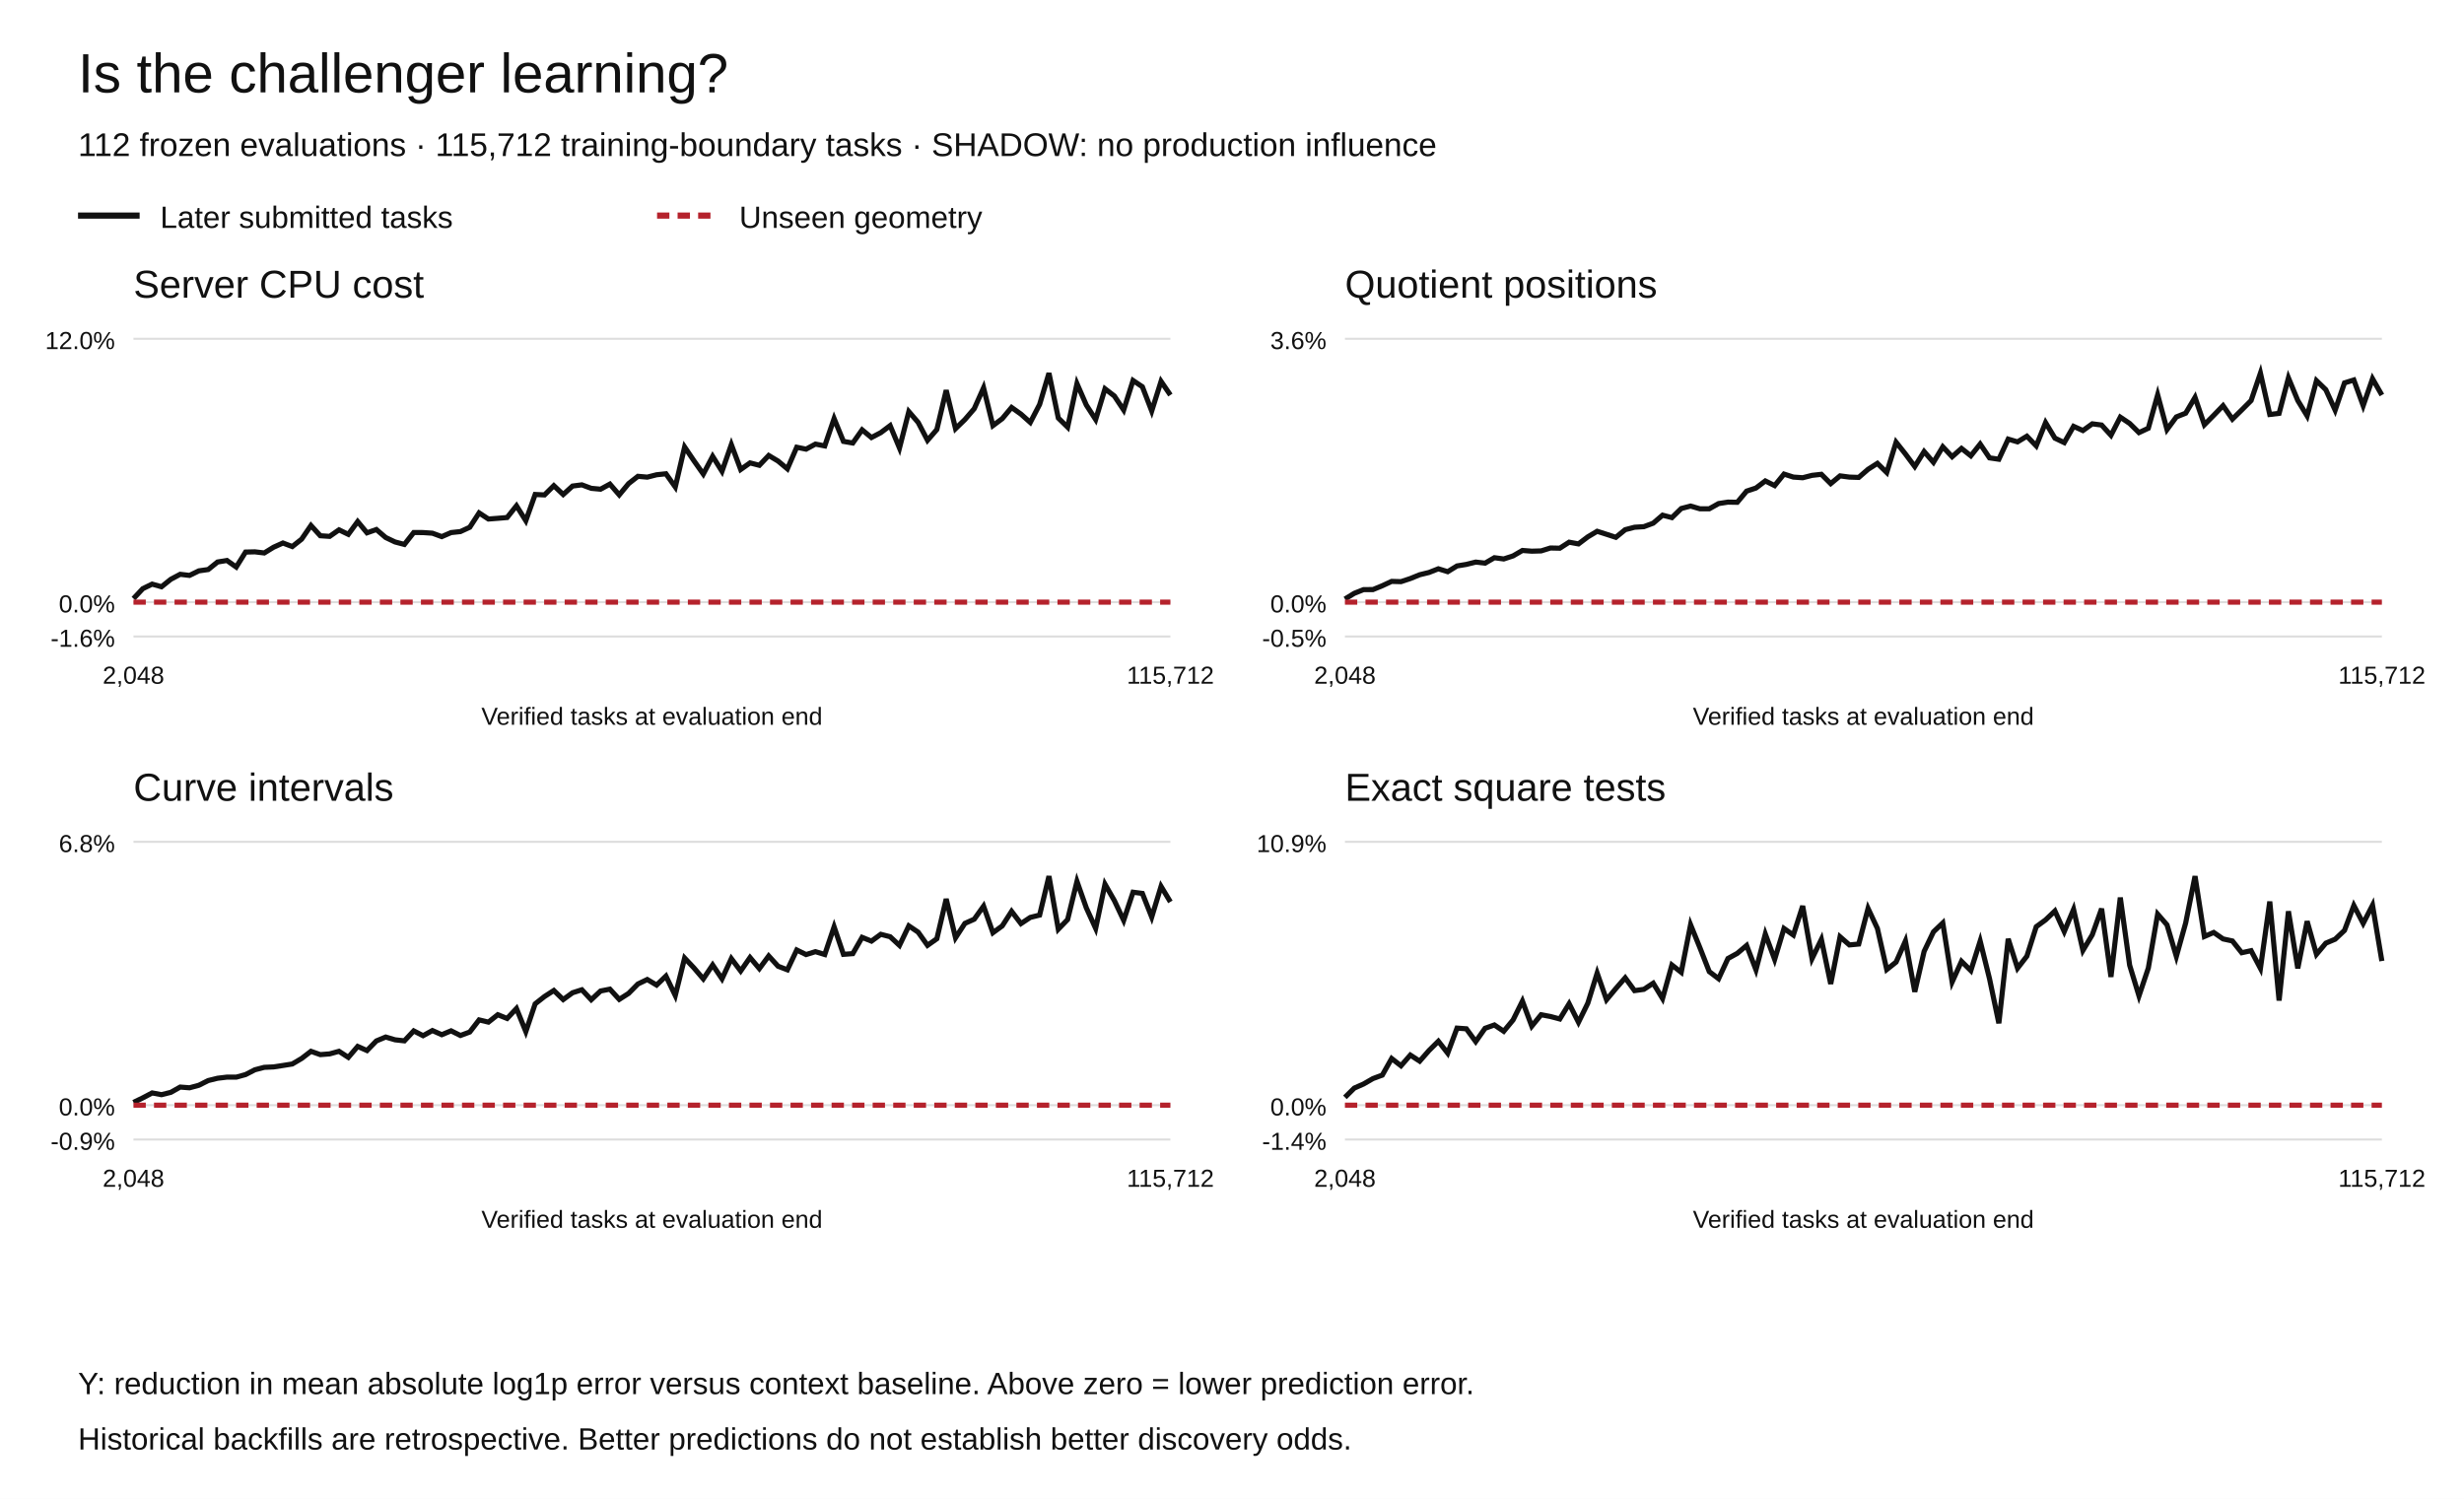
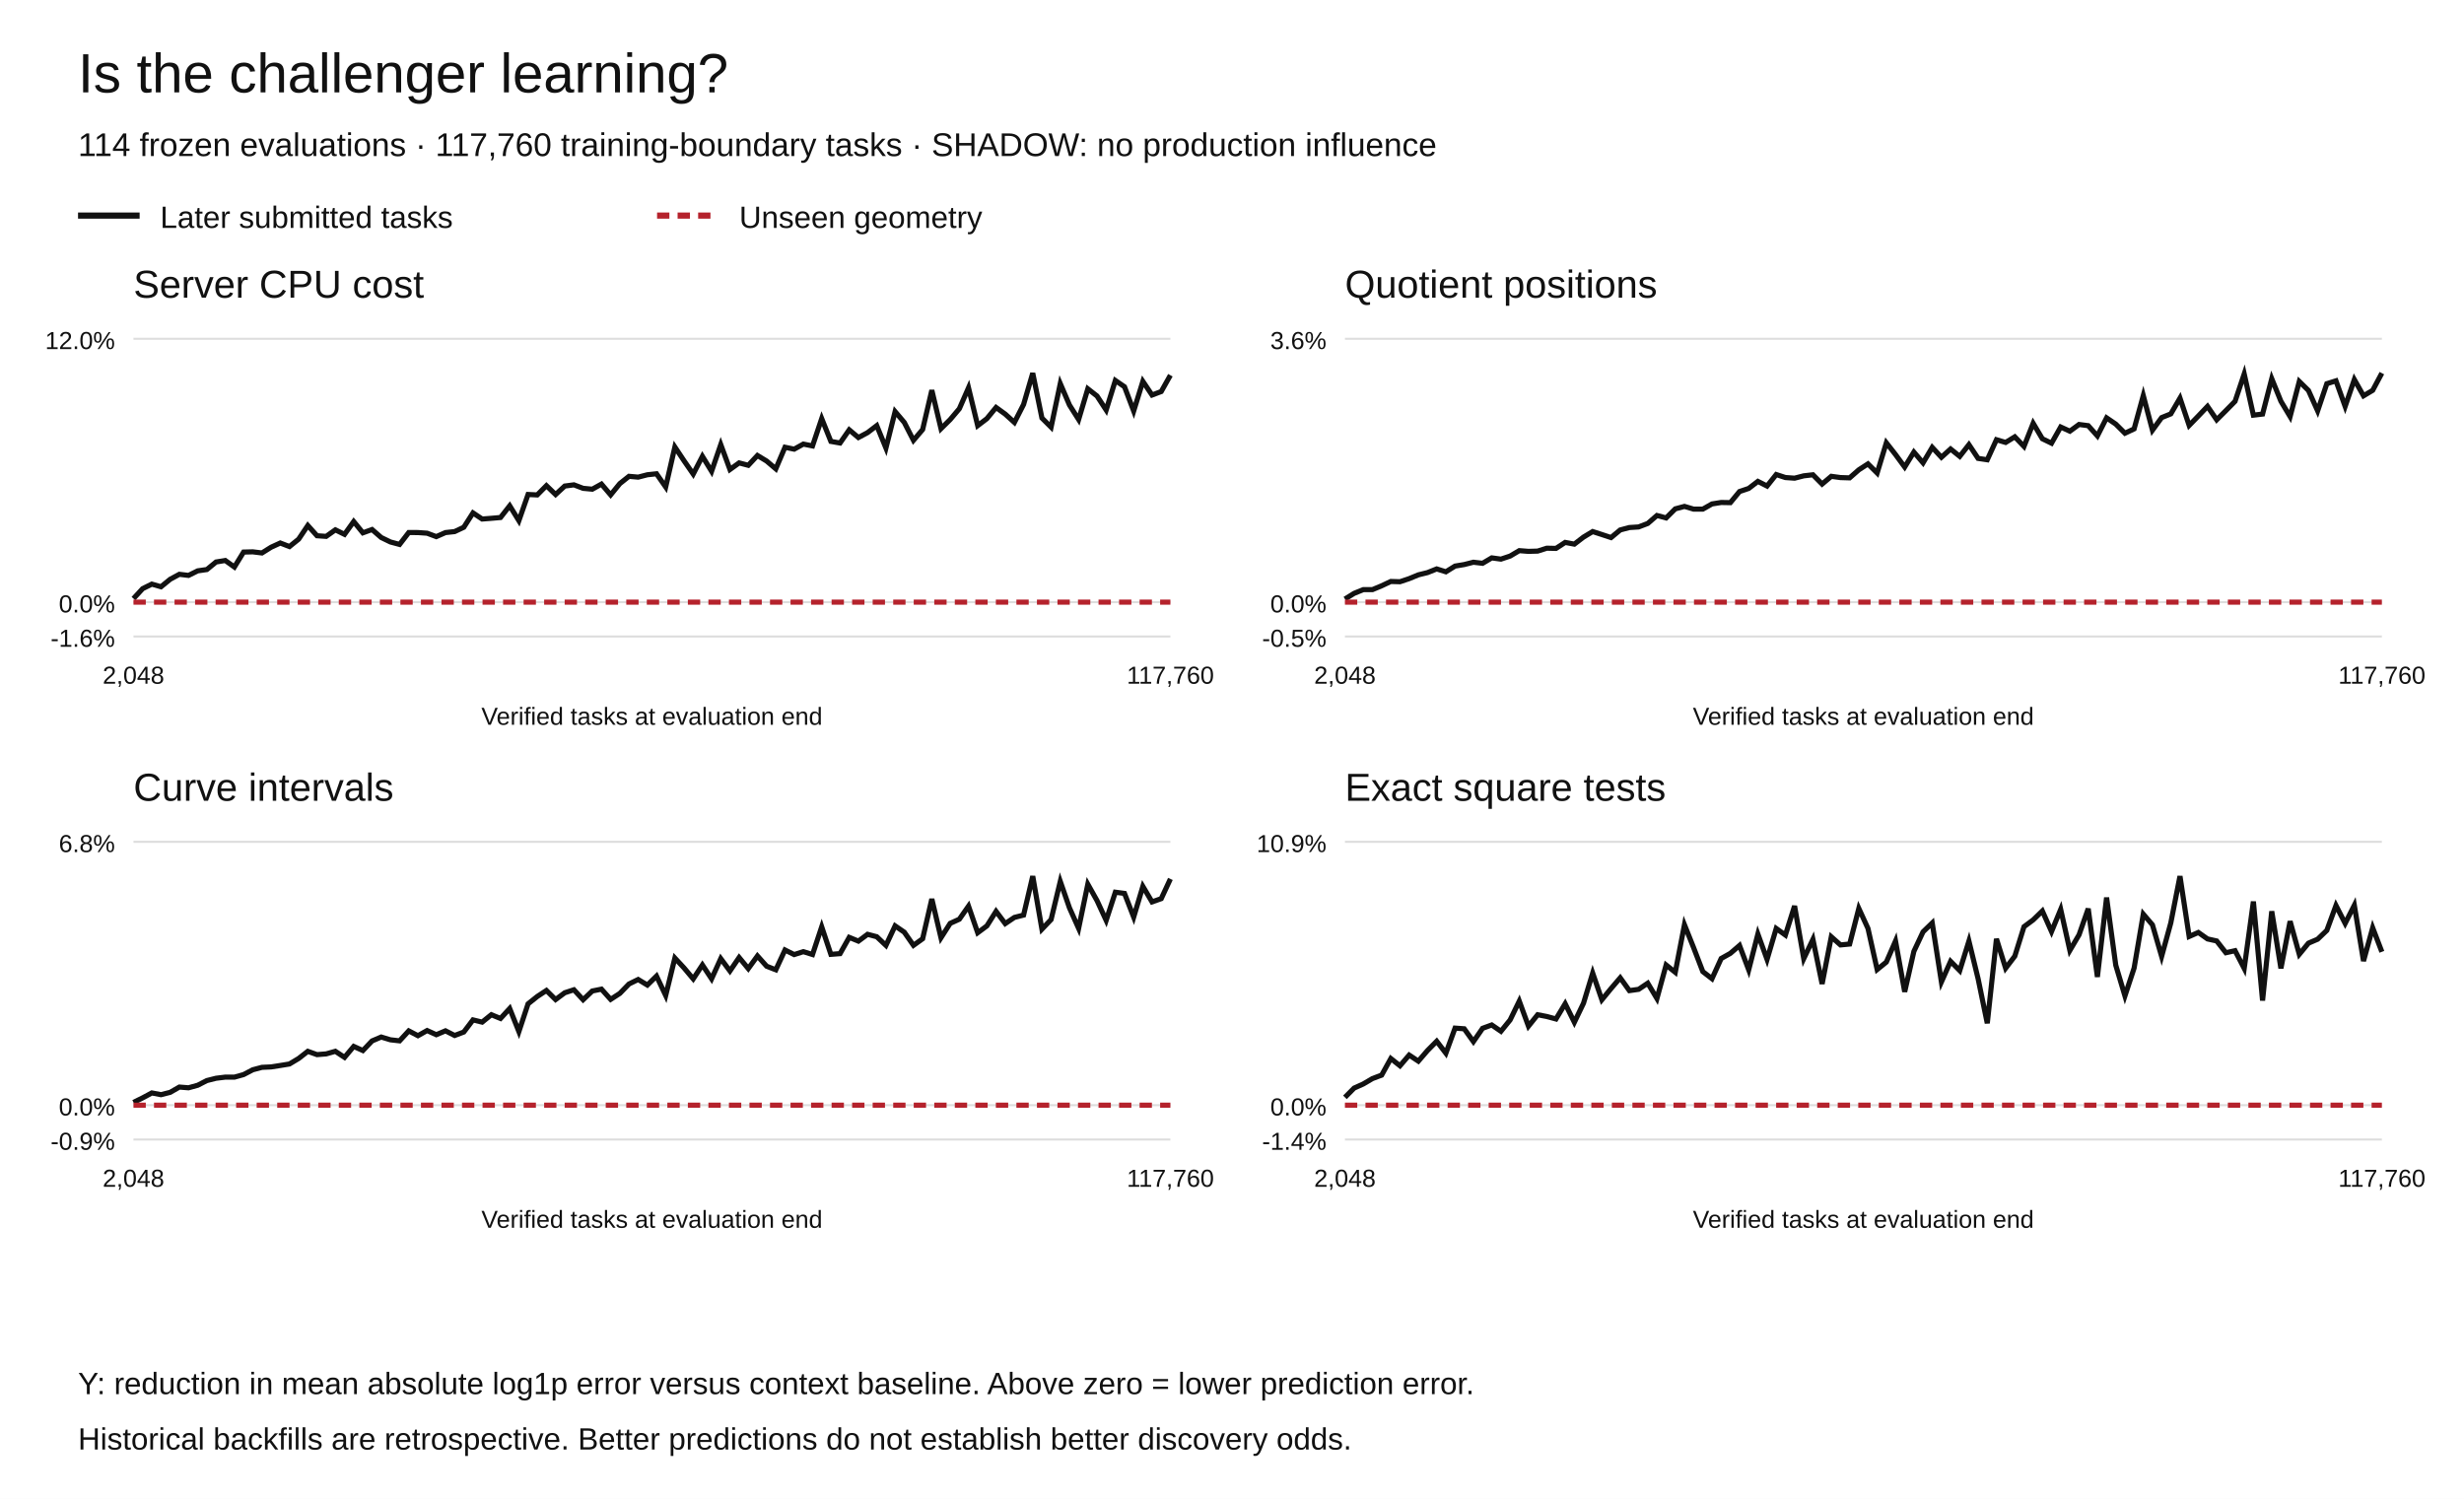
<svg xmlns="http://www.w3.org/2000/svg" width="1200" height="730" viewBox="0 0 1200 730" role="img" aria-labelledby="title desc">
  <rect width="1200" height="730" fill="white" />
  <g font-family="Arial,Helvetica,sans-serif" fill="#111">
    <text x="38" y="45" font-size="27">Is the challenger learning?</text>
-     <text x="38" y="76" font-size="16">112 frozen evaluations · 115,712 training-boundary tasks · SHADOW: no production influence</text>
+     <text x="38" y="76" font-size="16">114 frozen evaluations · 117,760 training-boundary tasks · SHADOW: no production influence</text>
    <path d="M38 105h30" stroke="#111" stroke-width="3" />
    <text x="78" y="111" font-size="15">Later submitted tasks</text>
    <path d="M320 105h30" stroke="#b5222c" stroke-width="3" stroke-dasharray="6 4" />
    <text x="360" y="111" font-size="15">Unseen geometry</text>
    <text x="65" y="145" font-size="19">Server CPU cost</text>
    <path d="M65 310.00h505" stroke="#ddd" />
    <text x="56" y="315.00" text-anchor="end" font-size="12">-1.6%</text>
    <path d="M65 293.27h505" stroke="#ddd" />
    <text x="56" y="298.27" text-anchor="end" font-size="12">0.0%</text>
    <path d="M65 165.00h505" stroke="#ddd" />
    <text x="56" y="170.00" text-anchor="end" font-size="12">12.0%</text>
-     <polyline points="65.00,291.55 69.55,286.70 74.10,284.49 78.65,285.78 83.20,282.13 87.75,279.71 92.30,280.25 96.85,278.03 101.40,277.39 105.95,273.72 110.50,272.97 115.05,276.17 119.59,268.88 124.14,268.77 128.69,269.32 133.24,266.52 137.79,264.47 142.34,266.20 146.89,262.60 151.44,255.94 155.99,260.93 160.54,261.24 165.09,258.06 169.64,260.25 174.19,254.02 178.74,259.51 183.29,257.90 187.84,261.79 192.39,263.96 196.94,265.16 201.49,259.36 206.04,259.38 210.59,259.69 215.14,261.36 219.68,259.39 224.23,258.90 228.78,256.80 233.33,249.81 237.88,252.79 242.43,252.44 246.98,252.05 251.53,246.33 256.08,253.59 260.63,240.83 265.18,241.05 269.73,236.54 274.28,240.85 278.83,236.73 283.38,236.14 287.93,237.84 292.48,238.26 297.03,235.78 301.58,241.03 306.13,235.54 310.68,231.99 315.23,232.39 319.77,231.23 324.32,230.75 328.87,237.17 333.42,217.71 337.97,224.43 342.52,230.89 347.07,222.25 351.62,229.55 356.17,216.53 360.72,228.67 365.27,225.45 369.82,226.62 374.37,221.84 378.92,224.55 383.47,228.34 388.02,217.83 392.57,218.76 397.12,216.29 401.67,217.18 406.22,203.87 410.77,214.98 415.32,215.77 419.86,209.35 424.41,213.10 428.96,210.71 433.51,207.30 438.06,218.22 442.61,200.47 447.16,205.75 451.71,214.46 456.26,209.20 460.81,190.06 465.36,208.77 469.91,204.35 474.46,199.07 479.01,188.87 483.56,207.30 488.11,203.90 492.66,198.45 497.21,201.69 501.76,205.74 506.31,196.99 510.86,181.73 515.41,203.60 519.95,208.05 524.50,186.83 529.05,197.27 533.60,204.32 538.15,189.37 542.70,192.86 547.25,199.70 551.80,185.32 556.35,188.37 560.90,200.18 565.45,185.74 570.00,192.40" fill="none" stroke="#111" stroke-width="2.5" stroke-dasharray="" />
-     <polyline points="65.00,293.27 69.55,293.27 74.10,293.27 78.65,293.27 83.20,293.27 87.75,293.27 92.30,293.27 96.85,293.27 101.40,293.27 105.95,293.27 110.50,293.27 115.05,293.27 119.59,293.27 124.14,293.27 128.69,293.27 133.24,293.27 137.79,293.27 142.34,293.27 146.89,293.27 151.44,293.27 155.99,293.27 160.54,293.27 165.09,293.27 169.64,293.27 174.19,293.27 178.74,293.27 183.29,293.27 187.84,293.27 192.39,293.27 196.94,293.27 201.49,293.27 206.04,293.27 210.59,293.27 215.14,293.27 219.68,293.27 224.23,293.27 228.78,293.27 233.33,293.27 237.88,293.27 242.43,293.27 246.98,293.27 251.53,293.27 256.08,293.27 260.63,293.27 265.18,293.27 269.73,293.27 274.28,293.27 278.83,293.27 283.38,293.27 287.93,293.27 292.48,293.27 297.03,293.27 301.58,293.27 306.13,293.27 310.68,293.27 315.23,293.27 319.77,293.27 324.32,293.27 328.87,293.27 333.42,293.27 337.97,293.27 342.52,293.27 347.07,293.27 351.62,293.27 356.17,293.27 360.72,293.27 365.27,293.27 369.82,293.27 374.37,293.27 378.92,293.27 383.47,293.27 388.02,293.27 392.57,293.27 397.12,293.27 401.67,293.27 406.22,293.27 410.77,293.27 415.32,293.27 419.86,293.27 424.41,293.27 428.96,293.27 433.51,293.27 438.06,293.27 442.61,293.27 447.16,293.27 451.71,293.27 456.26,293.27 460.81,293.27 465.36,293.27 469.91,293.27 474.46,293.27 479.01,293.27 483.56,293.27 488.11,293.27 492.66,293.27 497.21,293.27 501.76,293.27 506.31,293.27 510.86,293.27 515.41,293.27 519.95,293.27 524.50,293.27 529.05,293.27 533.60,293.27 538.15,293.27 542.70,293.27 547.25,293.27 551.80,293.27 556.35,293.27 560.90,293.27 565.45,293.27 570.00,293.27" fill="none" stroke="#b5222c" stroke-width="2.5" stroke-dasharray="6 4" />
+     <polyline points="65.00,291.55 69.47,286.70 73.94,284.49 78.41,285.78 82.88,282.13 87.35,279.71 91.81,280.25 96.28,278.03 100.75,277.39 105.22,273.72 109.69,272.97 114.16,276.17 118.63,268.88 123.10,268.77 127.57,269.32 132.04,266.52 136.50,264.47 140.97,266.20 145.44,262.60 149.91,255.94 154.38,260.93 158.85,261.24 163.32,258.06 167.79,260.25 172.26,254.02 176.73,259.51 181.19,257.90 185.66,261.79 190.13,263.96 194.60,265.16 199.07,259.36 203.54,259.38 208.01,259.69 212.48,261.36 216.95,259.39 221.42,258.90 225.88,256.80 230.35,249.81 234.82,252.79 239.29,252.44 243.76,252.05 248.23,246.33 252.70,253.59 257.17,240.83 261.64,241.05 266.11,236.54 270.58,240.85 275.04,236.73 279.51,236.14 283.98,237.84 288.45,238.26 292.92,235.78 297.39,241.03 301.86,235.54 306.33,231.99 310.80,232.39 315.27,231.23 319.73,230.75 324.20,237.17 328.67,217.71 333.14,224.43 337.61,230.89 342.08,222.25 346.55,229.55 351.02,216.53 355.49,228.67 359.96,225.45 364.42,226.62 368.89,221.84 373.36,224.55 377.83,228.34 382.30,217.83 386.77,218.76 391.24,216.29 395.71,217.18 400.18,203.87 404.65,214.98 409.12,215.77 413.58,209.35 418.05,213.10 422.52,210.71 426.99,207.30 431.46,218.22 435.93,200.47 440.40,205.75 444.87,214.46 449.34,209.20 453.81,190.06 458.27,208.77 462.74,204.35 467.21,199.07 471.68,188.87 476.15,207.30 480.62,203.90 485.09,198.45 489.56,201.69 494.03,205.74 498.50,196.99 502.96,181.73 507.43,203.60 511.90,208.05 516.37,186.83 520.84,197.27 525.31,204.32 529.78,189.37 534.25,192.86 538.72,199.70 543.19,185.32 547.65,188.37 552.12,200.18 556.59,185.74 561.06,192.40 565.53,190.70 570.00,182.75" fill="none" stroke="#111" stroke-width="2.5" stroke-dasharray="" />
+     <polyline points="65.00,293.27 69.47,293.27 73.94,293.27 78.41,293.27 82.88,293.27 87.35,293.27 91.81,293.27 96.28,293.27 100.75,293.27 105.22,293.27 109.69,293.27 114.16,293.27 118.63,293.27 123.10,293.27 127.57,293.27 132.04,293.27 136.50,293.27 140.97,293.27 145.44,293.27 149.91,293.27 154.38,293.27 158.85,293.27 163.32,293.27 167.79,293.27 172.26,293.27 176.73,293.27 181.19,293.27 185.66,293.27 190.13,293.27 194.60,293.27 199.07,293.27 203.54,293.27 208.01,293.27 212.48,293.27 216.95,293.27 221.42,293.27 225.88,293.27 230.35,293.27 234.82,293.27 239.29,293.27 243.76,293.27 248.23,293.27 252.70,293.27 257.17,293.27 261.64,293.27 266.11,293.27 270.58,293.27 275.04,293.27 279.51,293.27 283.98,293.27 288.45,293.27 292.92,293.27 297.39,293.27 301.86,293.27 306.33,293.27 310.80,293.27 315.27,293.27 319.73,293.27 324.20,293.27 328.67,293.27 333.14,293.27 337.61,293.27 342.08,293.27 346.55,293.27 351.02,293.27 355.49,293.27 359.96,293.27 364.42,293.27 368.89,293.27 373.36,293.27 377.83,293.27 382.30,293.27 386.77,293.27 391.24,293.27 395.71,293.27 400.18,293.27 404.65,293.27 409.12,293.27 413.58,293.27 418.05,293.27 422.52,293.27 426.99,293.27 431.46,293.27 435.93,293.27 440.40,293.27 444.87,293.27 449.34,293.27 453.81,293.27 458.27,293.27 462.74,293.27 467.21,293.27 471.68,293.27 476.15,293.27 480.62,293.27 485.09,293.27 489.56,293.27 494.03,293.27 498.50,293.27 502.96,293.27 507.43,293.27 511.90,293.27 516.37,293.27 520.84,293.27 525.31,293.27 529.78,293.27 534.25,293.27 538.72,293.27 543.19,293.27 547.65,293.27 552.12,293.27 556.59,293.27 561.06,293.27 565.53,293.27 570.00,293.27" fill="none" stroke="#b5222c" stroke-width="2.5" stroke-dasharray="6 4" />
    <text x="65.00" y="333" text-anchor="middle" font-size="12">2,048</text>
-     <text x="570.00" y="333" text-anchor="middle" font-size="12">115,712</text>
+     <text x="570.00" y="333" text-anchor="middle" font-size="12">117,760</text>
    <text x="317.5" y="353" text-anchor="middle" font-size="12">Verified tasks at evaluation end</text>
    <text x="655" y="145" font-size="19">Quotient positions</text>
    <path d="M655 310.00h505" stroke="#ddd" />
    <text x="646" y="315.00" text-anchor="end" font-size="12">-0.5%</text>
    <path d="M655 293.27h505" stroke="#ddd" />
    <text x="646" y="298.27" text-anchor="end" font-size="12">0.0%</text>
    <path d="M655 165.00h505" stroke="#ddd" />
    <text x="646" y="170.00" text-anchor="end" font-size="12">3.6%</text>
-     <polyline points="655.00,291.76 659.55,288.97 664.10,287.16 668.65,287.15 673.20,285.28 677.75,283.16 682.30,283.29 686.85,281.78 691.40,279.93 695.95,278.82 700.50,277.03 705.05,278.44 709.59,275.64 714.14,274.89 718.69,273.76 723.24,274.28 727.79,271.63 732.34,272.24 736.89,270.75 741.44,268.10 745.99,268.45 750.54,268.32 755.09,266.90 759.64,267.00 764.19,264.07 768.74,264.91 773.29,261.47 777.84,258.76 782.39,260.22 786.94,261.70 791.49,257.98 796.04,256.79 800.59,256.51 805.14,254.81 809.68,250.92 814.23,252.11 818.78,247.67 823.33,246.47 827.88,247.81 832.43,247.81 836.98,245.26 841.53,244.55 846.08,244.64 850.63,239.20 855.18,237.69 859.73,234.24 864.28,236.51 868.83,230.90 873.38,232.36 877.93,232.68 882.48,231.52 887.03,231.01 891.58,235.55 896.13,231.77 900.68,232.37 905.23,232.52 909.77,228.58 914.32,225.68 918.87,230.14 923.42,215.37 927.97,221.11 932.52,227.22 937.07,219.92 941.62,225.18 946.17,217.61 950.72,222.45 955.27,218.40 959.82,222.00 964.37,216.27 968.92,223.00 973.47,223.67 978.02,213.87 982.57,215.21 987.12,212.45 991.67,217.15 996.22,205.84 1000.77,213.40 1005.32,215.57 1009.86,207.65 1014.41,209.70 1018.96,206.42 1023.51,207.01 1028.06,212.01 1032.61,203.18 1037.16,206.23 1041.71,210.70 1046.26,208.58 1050.81,192.29 1055.36,209.22 1059.91,203.06 1064.46,201.24 1069.01,193.55 1073.56,206.88 1078.11,202.28 1082.66,197.57 1087.21,204.13 1091.76,199.66 1096.31,195.10 1100.86,181.73 1105.41,201.87 1109.95,201.33 1114.50,184.04 1119.05,195.07 1123.60,202.56 1128.15,185.39 1132.70,189.80 1137.25,199.77 1141.80,186.49 1146.35,185.08 1150.90,197.59 1155.45,184.45 1160.00,192.41" fill="none" stroke="#111" stroke-width="2.5" stroke-dasharray="" />
-     <polyline points="655.00,293.27 659.55,293.27 664.10,293.27 668.65,293.27 673.20,293.27 677.75,293.27 682.30,293.27 686.85,293.27 691.40,293.27 695.95,293.27 700.50,293.27 705.05,293.27 709.59,293.27 714.14,293.27 718.69,293.27 723.24,293.27 727.79,293.27 732.34,293.27 736.89,293.27 741.44,293.27 745.99,293.27 750.54,293.27 755.09,293.27 759.64,293.27 764.19,293.27 768.74,293.27 773.29,293.27 777.84,293.27 782.39,293.27 786.94,293.27 791.49,293.27 796.04,293.27 800.59,293.27 805.14,293.27 809.68,293.27 814.23,293.27 818.78,293.27 823.33,293.27 827.88,293.27 832.43,293.27 836.98,293.27 841.53,293.27 846.08,293.27 850.63,293.27 855.18,293.27 859.73,293.27 864.28,293.27 868.83,293.27 873.38,293.27 877.93,293.27 882.48,293.27 887.03,293.27 891.58,293.27 896.13,293.27 900.68,293.27 905.23,293.27 909.77,293.27 914.32,293.27 918.87,293.27 923.42,293.27 927.97,293.27 932.52,293.27 937.07,293.27 941.62,293.27 946.17,293.27 950.72,293.27 955.27,293.27 959.82,293.27 964.37,293.27 968.92,293.27 973.47,293.27 978.02,293.27 982.57,293.27 987.12,293.27 991.67,293.27 996.22,293.27 1000.77,293.27 1005.32,293.27 1009.86,293.27 1014.41,293.27 1018.96,293.27 1023.51,293.27 1028.06,293.27 1032.61,293.27 1037.16,293.27 1041.71,293.27 1046.26,293.27 1050.81,293.27 1055.36,293.27 1059.91,293.27 1064.46,293.27 1069.01,293.27 1073.56,293.27 1078.11,293.27 1082.66,293.27 1087.21,293.27 1091.76,293.27 1096.31,293.27 1100.86,293.27 1105.41,293.27 1109.95,293.27 1114.50,293.27 1119.05,293.27 1123.60,293.27 1128.15,293.27 1132.70,293.27 1137.25,293.27 1141.80,293.27 1146.35,293.27 1150.90,293.27 1155.45,293.27 1160.00,293.27" fill="none" stroke="#b5222c" stroke-width="2.5" stroke-dasharray="6 4" />
+     <polyline points="655.00,291.77 659.47,288.99 663.94,287.18 668.41,287.17 672.88,285.31 677.35,283.20 681.81,283.33 686.28,281.83 690.75,279.98 695.22,278.88 699.69,277.09 704.16,278.49 708.63,275.71 713.10,274.96 717.57,273.83 722.04,274.35 726.50,271.71 730.97,272.32 735.44,270.83 739.91,268.19 744.38,268.54 748.85,268.41 753.32,267.00 757.79,267.10 762.26,264.18 766.73,265.02 771.19,261.59 775.66,258.89 780.13,260.34 784.60,261.82 789.07,258.11 793.54,256.93 798.01,256.65 802.48,254.95 806.95,251.07 811.42,252.26 815.88,247.84 820.35,246.64 824.82,247.97 829.29,247.97 833.76,245.44 838.23,244.73 842.70,244.81 847.17,239.40 851.64,237.89 856.11,234.46 860.58,236.72 865.04,231.12 869.51,232.58 873.98,232.90 878.45,231.75 882.92,231.24 887.39,235.76 891.86,231.99 896.33,232.60 900.80,232.74 905.27,228.82 909.73,225.93 914.20,230.37 918.67,215.66 923.14,221.38 927.61,227.47 932.08,220.19 936.55,225.43 941.02,217.89 945.49,222.71 949.96,218.68 954.42,222.27 958.89,216.56 963.36,223.26 967.83,223.93 972.30,214.16 976.77,215.49 981.24,212.75 985.71,217.43 990.18,206.16 994.65,213.70 999.12,215.86 1003.58,207.97 1008.05,210.01 1012.52,206.74 1016.99,207.32 1021.46,212.31 1025.93,203.51 1030.40,206.55 1034.87,211.00 1039.34,208.89 1043.81,192.66 1048.27,209.53 1052.74,203.39 1057.21,201.58 1061.68,193.91 1066.15,207.20 1070.62,202.61 1075.09,197.92 1079.56,204.46 1084.03,200.00 1088.50,195.46 1092.96,182.14 1097.43,202.20 1101.90,201.67 1106.37,184.44 1110.84,195.44 1115.31,202.90 1119.78,185.79 1124.25,190.18 1128.72,200.12 1133.19,186.88 1137.65,185.48 1142.12,197.95 1146.59,184.85 1151.06,192.78 1155.53,190.11 1160.00,181.73" fill="none" stroke="#111" stroke-width="2.5" stroke-dasharray="" />
+     <polyline points="655.00,293.27 659.47,293.27 663.94,293.27 668.41,293.27 672.88,293.27 677.35,293.27 681.81,293.27 686.28,293.27 690.75,293.27 695.22,293.27 699.69,293.27 704.16,293.27 708.63,293.27 713.10,293.27 717.57,293.27 722.04,293.27 726.50,293.27 730.97,293.27 735.44,293.27 739.91,293.27 744.38,293.27 748.85,293.27 753.32,293.27 757.79,293.27 762.26,293.27 766.73,293.27 771.19,293.27 775.66,293.27 780.13,293.27 784.60,293.27 789.07,293.27 793.54,293.27 798.01,293.27 802.48,293.27 806.95,293.27 811.42,293.27 815.88,293.27 820.35,293.27 824.82,293.27 829.29,293.27 833.76,293.27 838.23,293.27 842.70,293.27 847.17,293.27 851.64,293.27 856.11,293.27 860.58,293.27 865.04,293.27 869.51,293.27 873.98,293.27 878.45,293.27 882.92,293.27 887.39,293.27 891.86,293.27 896.33,293.27 900.80,293.27 905.27,293.27 909.73,293.27 914.20,293.27 918.67,293.27 923.14,293.27 927.61,293.27 932.08,293.27 936.55,293.27 941.02,293.27 945.49,293.27 949.96,293.27 954.42,293.27 958.89,293.27 963.36,293.27 967.83,293.27 972.30,293.27 976.77,293.27 981.24,293.27 985.71,293.27 990.18,293.27 994.65,293.27 999.12,293.27 1003.58,293.27 1008.05,293.27 1012.52,293.27 1016.99,293.27 1021.46,293.27 1025.93,293.27 1030.40,293.27 1034.87,293.27 1039.34,293.27 1043.81,293.27 1048.27,293.27 1052.74,293.27 1057.21,293.27 1061.68,293.27 1066.15,293.27 1070.62,293.27 1075.09,293.27 1079.56,293.27 1084.03,293.27 1088.50,293.27 1092.96,293.27 1097.43,293.27 1101.90,293.27 1106.37,293.27 1110.84,293.27 1115.31,293.27 1119.78,293.27 1124.25,293.27 1128.72,293.27 1133.19,293.27 1137.65,293.27 1142.12,293.27 1146.59,293.27 1151.06,293.27 1155.53,293.27 1160.00,293.27" fill="none" stroke="#b5222c" stroke-width="2.5" stroke-dasharray="6 4" />
    <text x="655.00" y="333" text-anchor="middle" font-size="12">2,048</text>
-     <text x="1160.00" y="333" text-anchor="middle" font-size="12">115,712</text>
+     <text x="1160.00" y="333" text-anchor="middle" font-size="12">117,760</text>
    <text x="907.5" y="353" text-anchor="middle" font-size="12">Verified tasks at evaluation end</text>
    <text x="65" y="390" font-size="19">Curve intervals</text>
    <path d="M65 555.00h505" stroke="#ddd" />
    <text x="56" y="560.00" text-anchor="end" font-size="12">-0.9%</text>
    <path d="M65 538.27h505" stroke="#ddd" />
    <text x="56" y="543.27" text-anchor="end" font-size="12">0.0%</text>
    <path d="M65 410.00h505" stroke="#ddd" />
    <text x="56" y="415.00" text-anchor="end" font-size="12">6.8%</text>
-     <polyline points="65.00,536.91 69.55,534.71 74.10,532.31 78.65,533.16 83.20,532.02 87.75,529.45 92.30,529.80 96.85,528.57 101.40,526.28 105.95,525.16 110.50,524.61 115.05,524.62 119.59,523.37 124.14,521.03 128.69,519.84 133.24,519.64 137.79,518.94 142.34,518.21 146.89,515.53 151.44,512.04 155.99,513.65 160.54,513.29 165.09,512.03 169.64,514.99 174.19,509.66 178.74,511.66 183.29,506.98 187.84,505.08 192.39,506.43 196.94,506.94 201.49,502.09 206.04,504.43 210.59,501.92 215.14,503.95 219.68,502.06 224.23,504.33 228.78,502.64 233.33,496.74 237.88,497.82 242.43,494.21 246.98,496.04 251.53,491.19 256.08,502.43 260.63,488.92 265.18,485.35 269.73,482.41 274.28,486.83 278.83,483.52 283.38,482.06 287.93,486.92 292.48,482.66 297.03,481.76 301.58,486.74 306.13,483.84 310.68,479.24 315.23,477.06 319.77,479.77 324.32,475.40 328.87,484.85 333.42,466.61 337.97,471.43 342.52,476.76 347.07,469.97 351.62,476.74 356.17,466.88 360.72,472.91 365.27,466.35 369.82,471.75 374.37,465.59 378.92,470.59 383.47,472.34 388.02,462.69 392.57,464.92 397.12,463.50 401.67,464.89 406.22,451.40 410.77,464.81 415.32,464.46 419.86,456.54 424.41,458.37 428.96,455.05 433.51,456.23 438.06,460.45 442.61,450.94 447.16,454.01 451.71,460.43 456.26,457.21 460.81,437.84 465.36,456.74 469.91,449.73 474.46,447.70 479.01,441.33 483.56,454.28 488.11,450.96 492.66,443.87 497.21,449.84 501.76,446.82 506.31,445.69 510.86,426.73 515.41,452.56 519.95,447.86 524.50,429.28 529.05,442.17 533.60,452.16 538.15,430.65 542.70,438.61 547.25,448.27 551.80,434.55 556.35,435.14 560.90,446.67 565.45,431.71 570.00,439.26" fill="none" stroke="#111" stroke-width="2.5" stroke-dasharray="" />
-     <polyline points="65.00,538.27 69.55,538.27 74.10,538.27 78.65,538.27 83.20,538.27 87.75,538.27 92.30,538.27 96.85,538.27 101.40,538.27 105.95,538.27 110.50,538.27 115.05,538.27 119.59,538.27 124.14,538.27 128.69,538.27 133.24,538.27 137.79,538.27 142.34,538.27 146.89,538.27 151.44,538.27 155.99,538.27 160.54,538.27 165.09,538.27 169.64,538.27 174.19,538.27 178.74,538.27 183.29,538.27 187.84,538.27 192.39,538.27 196.94,538.27 201.49,538.27 206.04,538.27 210.59,538.27 215.14,538.27 219.68,538.27 224.23,538.27 228.78,538.27 233.33,538.27 237.88,538.27 242.43,538.27 246.98,538.27 251.53,538.27 256.08,538.27 260.63,538.27 265.18,538.27 269.73,538.27 274.28,538.27 278.83,538.27 283.38,538.27 287.93,538.27 292.48,538.27 297.03,538.27 301.58,538.27 306.13,538.27 310.68,538.27 315.23,538.27 319.77,538.27 324.32,538.27 328.87,538.27 333.42,538.27 337.97,538.27 342.52,538.27 347.07,538.27 351.62,538.27 356.17,538.27 360.72,538.27 365.27,538.27 369.82,538.27 374.37,538.27 378.92,538.27 383.47,538.27 388.02,538.27 392.57,538.27 397.12,538.27 401.67,538.27 406.22,538.27 410.77,538.27 415.32,538.27 419.86,538.27 424.41,538.27 428.96,538.27 433.51,538.27 438.06,538.27 442.61,538.27 447.16,538.27 451.71,538.27 456.26,538.27 460.81,538.27 465.36,538.27 469.91,538.27 474.46,538.27 479.01,538.27 483.56,538.27 488.11,538.27 492.66,538.27 497.21,538.27 501.76,538.27 506.31,538.27 510.86,538.27 515.41,538.27 519.95,538.27 524.50,538.27 529.05,538.27 533.60,538.27 538.15,538.27 542.70,538.27 547.25,538.27 551.80,538.27 556.35,538.27 560.90,538.27 565.45,538.27 570.00,538.27" fill="none" stroke="#b5222c" stroke-width="2.5" stroke-dasharray="6 4" />
+     <polyline points="65.00,536.91 69.47,534.71 73.94,532.31 78.41,533.16 82.88,532.02 87.35,529.45 91.81,529.80 96.28,528.57 100.75,526.28 105.22,525.16 109.69,524.61 114.16,524.62 118.63,523.37 123.10,521.03 127.57,519.84 132.04,519.64 136.50,518.94 140.97,518.21 145.44,515.53 149.91,512.04 154.38,513.65 158.85,513.29 163.32,512.03 167.79,514.99 172.26,509.66 176.73,511.66 181.19,506.98 185.66,505.08 190.13,506.43 194.60,506.94 199.07,502.09 203.54,504.43 208.01,501.92 212.48,503.95 216.95,502.06 221.42,504.33 225.88,502.64 230.35,496.74 234.82,497.82 239.29,494.21 243.76,496.04 248.23,491.19 252.70,502.43 257.17,488.92 261.64,485.35 266.11,482.41 270.58,486.83 275.04,483.52 279.51,482.06 283.98,486.92 288.45,482.66 292.92,481.76 297.39,486.74 301.86,483.84 306.33,479.24 310.80,477.06 315.27,479.77 319.73,475.40 324.20,484.85 328.67,466.61 333.14,471.43 337.61,476.76 342.08,469.97 346.55,476.74 351.02,466.88 355.49,472.91 359.96,466.35 364.42,471.75 368.89,465.59 373.36,470.59 377.83,472.34 382.30,462.69 386.77,464.92 391.24,463.50 395.71,464.89 400.18,451.40 404.65,464.81 409.12,464.46 413.58,456.54 418.05,458.37 422.52,455.05 426.99,456.23 431.46,460.45 435.93,450.94 440.40,454.01 444.87,460.43 449.34,457.21 453.81,437.84 458.27,456.74 462.74,449.73 467.21,447.70 471.68,441.33 476.15,454.28 480.62,450.96 485.09,443.87 489.56,449.84 494.03,446.82 498.50,445.69 502.96,426.73 507.43,452.56 511.90,447.86 516.37,429.28 520.84,442.17 525.31,452.16 529.78,430.65 534.25,438.61 538.72,448.27 543.19,434.55 547.65,435.14 552.12,446.67 556.59,431.71 561.06,439.26 565.53,437.69 570.00,428.08" fill="none" stroke="#111" stroke-width="2.5" stroke-dasharray="" />
+     <polyline points="65.00,538.27 69.47,538.27 73.94,538.27 78.41,538.27 82.88,538.27 87.35,538.27 91.81,538.27 96.28,538.27 100.75,538.27 105.22,538.27 109.69,538.27 114.16,538.27 118.63,538.27 123.10,538.27 127.57,538.27 132.04,538.27 136.50,538.27 140.97,538.27 145.44,538.27 149.91,538.27 154.38,538.27 158.85,538.27 163.32,538.27 167.79,538.27 172.26,538.27 176.73,538.27 181.19,538.27 185.66,538.27 190.13,538.27 194.60,538.27 199.07,538.27 203.54,538.27 208.01,538.27 212.48,538.27 216.95,538.27 221.42,538.27 225.88,538.27 230.35,538.27 234.82,538.27 239.29,538.27 243.76,538.27 248.23,538.27 252.70,538.27 257.17,538.27 261.64,538.27 266.11,538.27 270.58,538.27 275.04,538.27 279.51,538.27 283.98,538.27 288.45,538.27 292.92,538.27 297.39,538.27 301.86,538.27 306.33,538.27 310.80,538.27 315.27,538.27 319.73,538.27 324.20,538.27 328.67,538.27 333.14,538.27 337.61,538.27 342.08,538.27 346.55,538.27 351.02,538.27 355.49,538.27 359.96,538.27 364.42,538.27 368.89,538.27 373.36,538.27 377.83,538.27 382.30,538.27 386.77,538.27 391.24,538.27 395.71,538.27 400.18,538.27 404.65,538.27 409.12,538.27 413.58,538.27 418.05,538.27 422.52,538.27 426.99,538.27 431.46,538.27 435.93,538.27 440.40,538.27 444.87,538.27 449.34,538.27 453.81,538.27 458.27,538.27 462.74,538.27 467.21,538.27 471.68,538.27 476.15,538.27 480.62,538.27 485.09,538.27 489.56,538.27 494.03,538.27 498.50,538.27 502.96,538.27 507.43,538.27 511.90,538.27 516.37,538.27 520.84,538.27 525.31,538.27 529.78,538.27 534.25,538.27 538.72,538.27 543.19,538.27 547.65,538.27 552.12,538.27 556.59,538.27 561.06,538.27 565.53,538.27 570.00,538.27" fill="none" stroke="#b5222c" stroke-width="2.5" stroke-dasharray="6 4" />
    <text x="65.00" y="578" text-anchor="middle" font-size="12">2,048</text>
-     <text x="570.00" y="578" text-anchor="middle" font-size="12">115,712</text>
+     <text x="570.00" y="578" text-anchor="middle" font-size="12">117,760</text>
    <text x="317.5" y="598" text-anchor="middle" font-size="12">Verified tasks at evaluation end</text>
    <text x="655" y="390" font-size="19">Exact square tests</text>
    <path d="M655 555.00h505" stroke="#ddd" />
    <text x="646" y="560.00" text-anchor="end" font-size="12">-1.4%</text>
    <path d="M655 538.27h505" stroke="#ddd" />
    <text x="646" y="543.27" text-anchor="end" font-size="12">0.0%</text>
    <path d="M655 410.00h505" stroke="#ddd" />
    <text x="646" y="415.00" text-anchor="end" font-size="12">10.9%</text>
-     <polyline points="655.00,534.46 659.55,529.95 664.10,527.94 668.65,525.31 673.20,523.63 677.75,515.55 682.30,519.08 686.85,513.87 691.40,516.83 695.95,511.64 700.50,507.13 705.05,512.96 709.59,500.74 714.14,501.07 718.69,507.31 723.24,500.83 727.79,499.20 732.34,502.28 736.89,496.77 741.44,487.58 745.99,499.80 750.54,494.22 755.09,495.08 759.64,496.29 764.19,488.86 768.74,497.89 773.29,488.61 777.84,473.93 782.39,486.93 786.94,481.46 791.49,476.24 796.04,482.48 800.59,481.85 805.14,478.87 809.68,486.33 814.23,469.99 818.78,473.56 823.33,450.39 827.88,461.59 832.43,473.21 836.98,476.67 841.53,466.84 846.08,464.33 850.63,460.49 855.18,472.36 859.73,454.92 864.28,467.28 868.83,452.21 873.38,455.41 877.93,441.24 882.48,466.91 887.03,457.52 891.58,479.22 896.13,456.26 900.68,460.22 905.23,459.79 909.77,442.45 914.32,452.19 918.87,472.21 923.42,468.58 927.97,458.31 932.52,483.05 937.07,463.37 941.62,453.85 946.17,449.52 950.72,478.26 955.27,468.22 959.82,472.72 964.37,458.35 968.92,476.68 973.47,498.39 978.02,457.25 982.57,471.57 987.12,465.69 991.67,451.35 996.22,448.03 1000.77,443.69 1005.32,453.72 1009.86,442.91 1014.41,462.90 1018.96,455.30 1023.51,442.55 1028.06,475.80 1032.61,437.14 1037.16,470.09 1041.71,485.05 1046.26,471.49 1050.81,445.21 1055.36,450.44 1059.91,465.83 1064.46,449.49 1069.01,426.73 1073.56,456.11 1078.11,454.15 1082.66,457.30 1087.21,458.29 1091.76,464.02 1096.31,463.03 1100.86,471.65 1105.41,439.08 1109.95,487.32 1114.50,443.83 1119.05,471.65 1123.60,448.69 1128.15,464.79 1132.70,459.36 1137.25,457.44 1141.80,453.15 1146.35,441.01 1150.90,449.74 1155.45,440.89 1160.00,468.07" fill="none" stroke="#111" stroke-width="2.5" stroke-dasharray="" />
-     <polyline points="655.00,538.27 659.55,538.27 664.10,538.27 668.65,538.27 673.20,538.27 677.75,538.27 682.30,538.27 686.85,538.27 691.40,538.27 695.95,538.27 700.50,538.27 705.05,538.27 709.59,538.27 714.14,538.27 718.69,538.27 723.24,538.27 727.79,538.27 732.34,538.27 736.89,538.27 741.44,538.27 745.99,538.27 750.54,538.27 755.09,538.27 759.64,538.27 764.19,538.27 768.74,538.27 773.29,538.27 777.84,538.27 782.39,538.27 786.94,538.27 791.49,538.27 796.04,538.27 800.59,538.27 805.14,538.27 809.68,538.27 814.23,538.27 818.78,538.27 823.33,538.27 827.88,538.27 832.43,538.27 836.98,538.27 841.53,538.27 846.08,538.27 850.63,538.27 855.18,538.27 859.73,538.27 864.28,538.27 868.83,538.27 873.38,538.27 877.93,538.27 882.48,538.27 887.03,538.27 891.58,538.27 896.13,538.27 900.68,538.27 905.23,538.27 909.77,538.27 914.32,538.27 918.87,538.27 923.42,538.27 927.97,538.27 932.52,538.27 937.07,538.27 941.62,538.27 946.17,538.27 950.72,538.27 955.27,538.27 959.82,538.27 964.37,538.27 968.92,538.27 973.47,538.27 978.02,538.27 982.57,538.27 987.12,538.27 991.67,538.27 996.22,538.27 1000.77,538.27 1005.32,538.27 1009.86,538.27 1014.41,538.27 1018.96,538.27 1023.51,538.27 1028.06,538.27 1032.61,538.27 1037.16,538.27 1041.71,538.27 1046.26,538.27 1050.81,538.27 1055.36,538.27 1059.91,538.27 1064.46,538.27 1069.01,538.27 1073.56,538.27 1078.11,538.27 1082.66,538.27 1087.21,538.27 1091.76,538.27 1096.31,538.27 1100.86,538.27 1105.41,538.27 1109.95,538.27 1114.50,538.27 1119.05,538.27 1123.60,538.27 1128.15,538.27 1132.70,538.27 1137.25,538.27 1141.80,538.27 1146.35,538.27 1150.90,538.27 1155.45,538.27 1160.00,538.27" fill="none" stroke="#b5222c" stroke-width="2.5" stroke-dasharray="6 4" />
+     <polyline points="655.00,534.46 659.47,529.95 663.94,527.94 668.41,525.31 672.88,523.63 677.35,515.55 681.81,519.08 686.28,513.87 690.75,516.83 695.22,511.64 699.69,507.13 704.16,512.96 708.63,500.74 713.10,501.07 717.57,507.31 722.04,500.83 726.50,499.20 730.97,502.28 735.44,496.77 739.91,487.58 744.38,499.80 748.85,494.22 753.32,495.08 757.79,496.29 762.26,488.86 766.73,497.89 771.19,488.61 775.66,473.93 780.13,486.93 784.60,481.46 789.07,476.24 793.54,482.48 798.01,481.85 802.48,478.87 806.95,486.33 811.42,469.99 815.88,473.56 820.35,450.39 824.82,461.59 829.29,473.21 833.76,476.67 838.23,466.84 842.70,464.33 847.17,460.49 851.64,472.36 856.11,454.92 860.58,467.28 865.04,452.21 869.51,455.41 873.98,441.24 878.45,466.91 882.92,457.52 887.39,479.22 891.86,456.26 896.33,460.22 900.80,459.79 905.27,442.45 909.73,452.19 914.20,472.21 918.67,468.58 923.14,458.31 927.61,483.05 932.08,463.37 936.55,453.85 941.02,449.52 945.49,478.26 949.96,468.22 954.42,472.72 958.89,458.35 963.36,476.68 967.83,498.39 972.30,457.25 976.77,471.57 981.24,465.69 985.71,451.35 990.18,448.03 994.65,443.69 999.12,453.72 1003.58,442.91 1008.05,462.90 1012.52,455.30 1016.99,442.55 1021.46,475.80 1025.93,437.14 1030.40,470.09 1034.87,485.05 1039.34,471.49 1043.81,445.21 1048.27,450.44 1052.74,465.83 1057.21,449.49 1061.68,426.73 1066.15,456.11 1070.62,454.15 1075.09,457.30 1079.56,458.29 1084.03,464.02 1088.50,463.03 1092.96,471.65 1097.43,439.08 1101.90,487.32 1106.37,443.83 1110.84,471.65 1115.31,448.69 1119.78,464.79 1124.25,459.36 1128.72,457.44 1133.19,453.15 1137.65,441.01 1142.12,449.74 1146.59,440.89 1151.06,468.07 1155.53,451.88 1160.00,463.58" fill="none" stroke="#111" stroke-width="2.5" stroke-dasharray="" />
+     <polyline points="655.00,538.27 659.47,538.27 663.94,538.27 668.41,538.27 672.88,538.27 677.35,538.27 681.81,538.27 686.28,538.27 690.75,538.27 695.22,538.27 699.69,538.27 704.16,538.27 708.63,538.27 713.10,538.27 717.57,538.27 722.04,538.27 726.50,538.27 730.97,538.27 735.44,538.27 739.91,538.27 744.38,538.27 748.85,538.27 753.32,538.27 757.79,538.27 762.26,538.27 766.73,538.27 771.19,538.27 775.66,538.27 780.13,538.27 784.60,538.27 789.07,538.27 793.54,538.27 798.01,538.27 802.48,538.27 806.95,538.27 811.42,538.27 815.88,538.27 820.35,538.27 824.82,538.27 829.29,538.27 833.76,538.27 838.23,538.27 842.70,538.27 847.17,538.27 851.64,538.27 856.11,538.27 860.58,538.27 865.04,538.27 869.51,538.27 873.98,538.27 878.45,538.27 882.92,538.27 887.39,538.27 891.86,538.27 896.33,538.27 900.80,538.27 905.27,538.27 909.73,538.27 914.20,538.27 918.67,538.27 923.14,538.27 927.61,538.27 932.08,538.27 936.55,538.27 941.02,538.27 945.49,538.27 949.96,538.27 954.42,538.27 958.89,538.27 963.36,538.27 967.83,538.27 972.30,538.27 976.77,538.27 981.24,538.27 985.71,538.27 990.18,538.27 994.65,538.27 999.12,538.27 1003.58,538.27 1008.05,538.27 1012.52,538.27 1016.99,538.27 1021.46,538.27 1025.93,538.27 1030.40,538.27 1034.87,538.27 1039.34,538.27 1043.81,538.27 1048.27,538.27 1052.74,538.27 1057.21,538.27 1061.68,538.27 1066.15,538.27 1070.62,538.27 1075.09,538.27 1079.56,538.27 1084.03,538.27 1088.50,538.27 1092.96,538.27 1097.43,538.27 1101.90,538.27 1106.37,538.27 1110.84,538.27 1115.31,538.27 1119.78,538.27 1124.25,538.27 1128.72,538.27 1133.19,538.27 1137.65,538.27 1142.12,538.27 1146.59,538.27 1151.06,538.27 1155.53,538.27 1160.00,538.27" fill="none" stroke="#b5222c" stroke-width="2.5" stroke-dasharray="6 4" />
    <text x="655.00" y="578" text-anchor="middle" font-size="12">2,048</text>
-     <text x="1160.00" y="578" text-anchor="middle" font-size="12">115,712</text>
+     <text x="1160.00" y="578" text-anchor="middle" font-size="12">117,760</text>
    <text x="907.5" y="598" text-anchor="middle" font-size="12">Verified tasks at evaluation end</text>
    <text x="38" y="679" font-size="15">Y: reduction in mean absolute log1p error versus context baseline. Above zero = lower prediction error.</text>
    <text x="38" y="706" font-size="15">Historical backfills are retrospective. Better predictions do not establish better discovery odds.</text>
  </g>
</svg>
